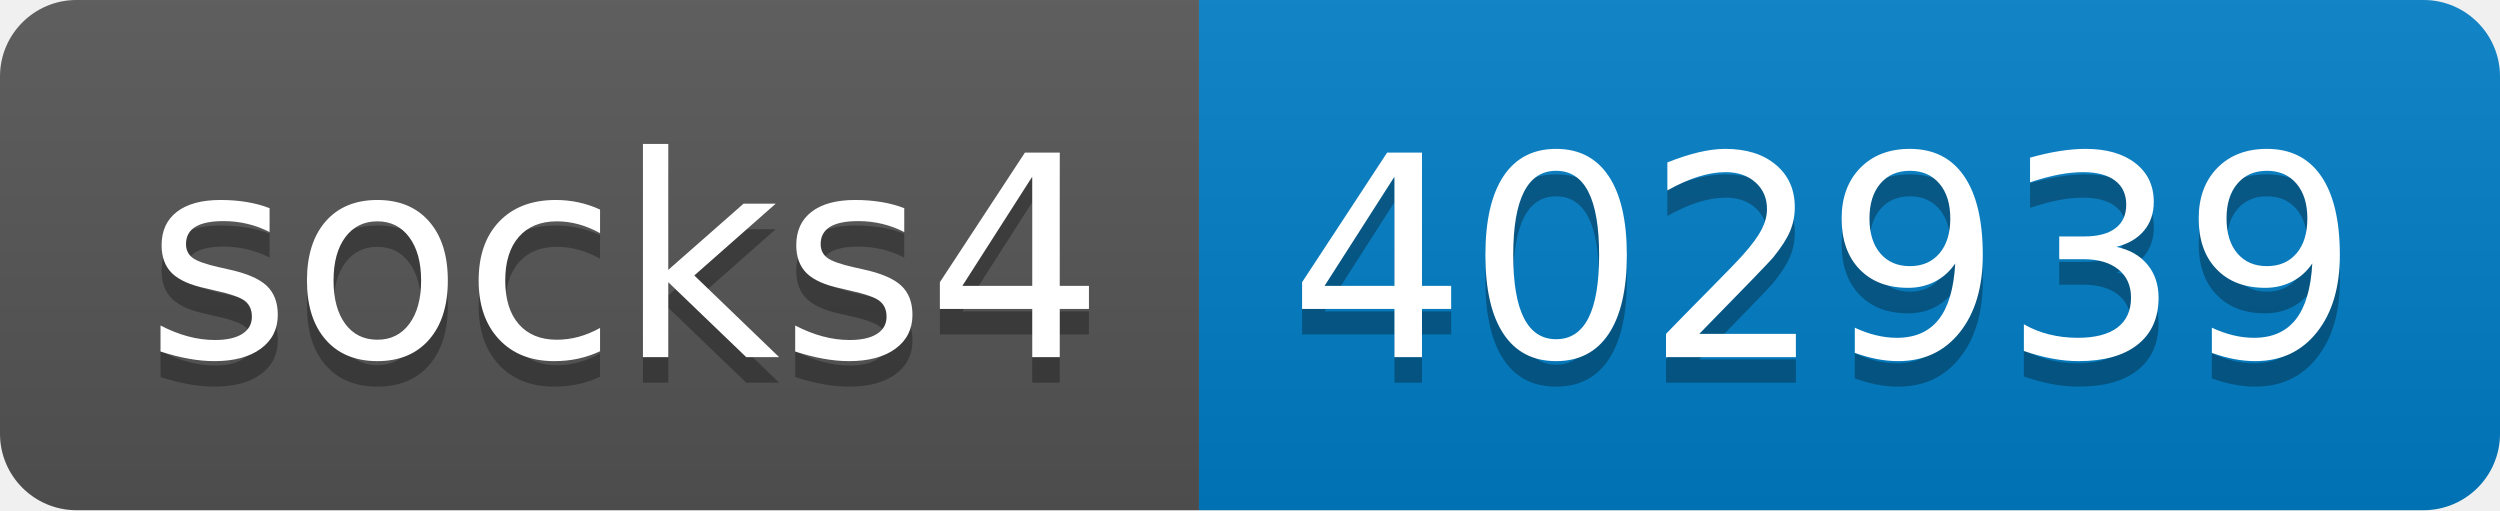
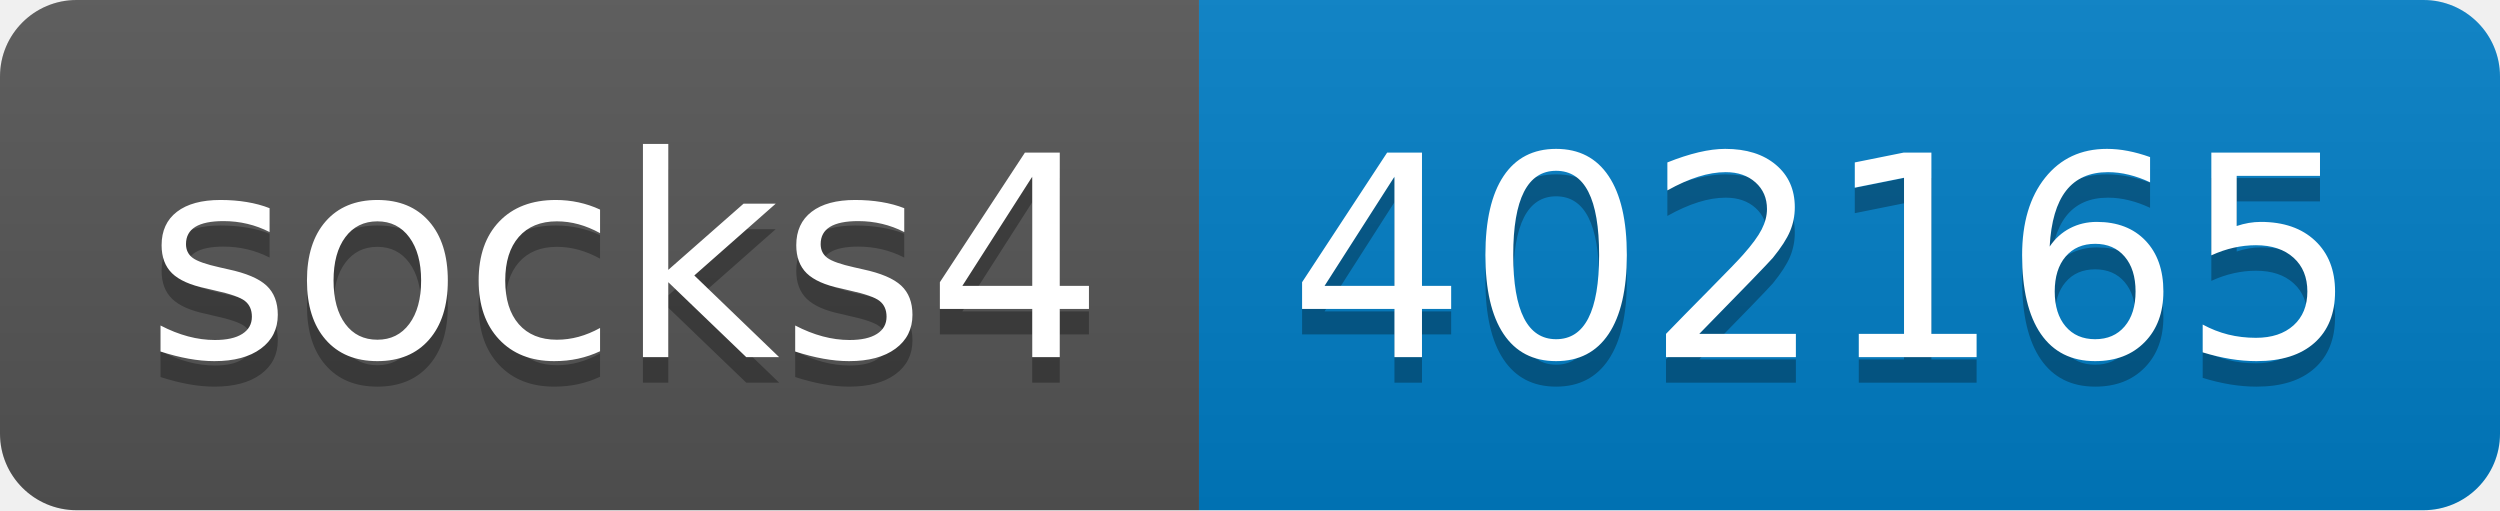
- <svg xmlns="http://www.w3.org/2000/svg" width="98" height="20" role="img" aria-label="socks4: 402939">
+ <svg xmlns="http://www.w3.org/2000/svg" width="98" height="20" role="img" aria-label="socks4: 402165">
  <linearGradient id="s" x2="0" y2="100%">
    <stop offset="0" stop-color="#bbb" stop-opacity=".1" />
    <stop offset="1" stop-opacity=".1" />
  </linearGradient>
  <clipPath id="r">
    <rect width="98" height="20" rx="3" fill="#fff" />
  </clipPath>
  <g clip-path="url(#r)">
    <rect width="47" height="20" fill="#555" />
    <rect x="47" width="51" height="20" fill="#007ec6" />
    <rect width="98" height="20" fill="url(#s)" />
  </g>
  <g fill="#fff" text-anchor="middle" font-family="Verdana,Geneva,DejaVu Sans,sans-serif" text-rendering="geometricPrecision" font-size="110">
    <text aria-hidden="true" x="245" y="150" fill="#010101" fill-opacity=".3" transform="scale(.1)" textLength="370">socks4</text>
    <text x="245" y="140" transform="scale(.1)" fill="#fff" textLength="370">socks4</text>
-     <text aria-hidden="true" x="715" y="150" fill="#010101" fill-opacity=".3" transform="scale(.1)" textLength="410">402939</text>
-     <text x="715" y="140" transform="scale(.1)" fill="#fff" textLength="410">402939</text>
+     <text aria-hidden="true" x="715" y="150" fill="#010101" fill-opacity=".3" transform="scale(.1)" textLength="410">402165</text>
+     <text x="715" y="140" transform="scale(.1)" fill="#fff" textLength="410">402165</text>
  </g>
</svg>
